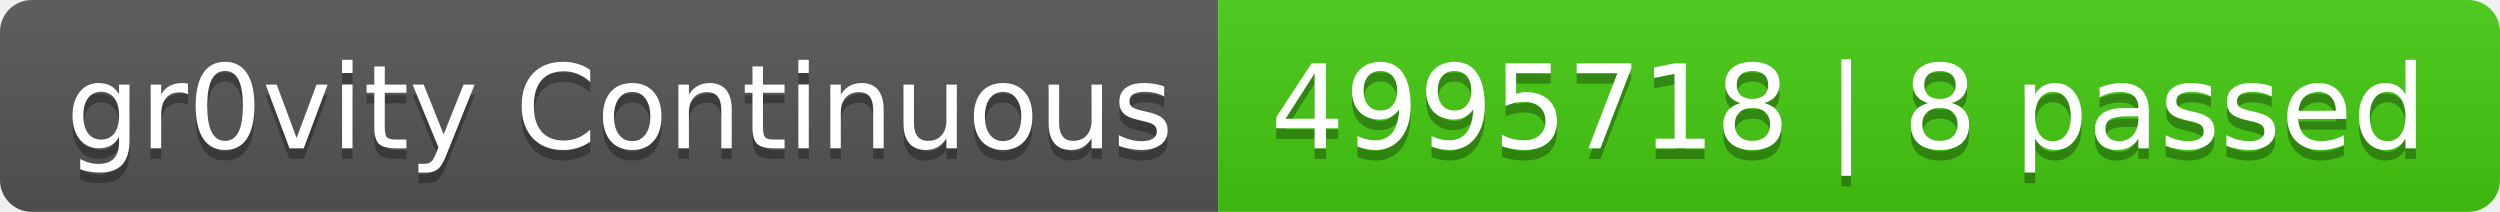
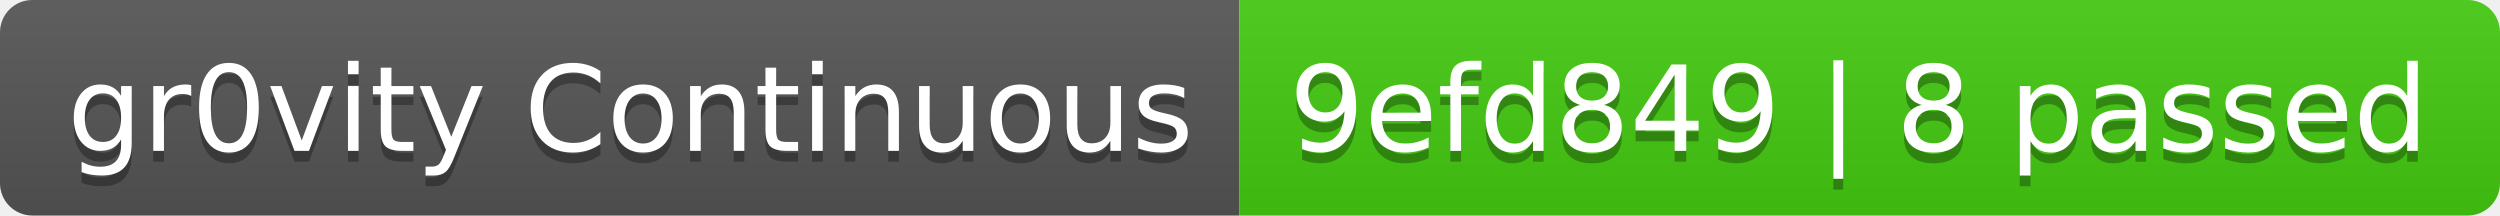
- <svg xmlns="http://www.w3.org/2000/svg" width="236" height="20" role="img" aria-label="gr0vity Continuous: 4995718 | 8 passed">
+ <svg xmlns="http://www.w3.org/2000/svg" width="232" height="20" role="img" aria-label="gr0vity Continuous: 9efd849 | 8 passed">
  <linearGradient id="s" x2="0" y2="100%">
    <stop offset="0" stop-color="#bbb" stop-opacity=".1" />
    <stop offset="1" stop-opacity=".1" />
  </linearGradient>
  <clipPath id="r">
-     <rect width="236" height="20" rx="3" fill="#fff" />
+     <rect width="232" height="20" rx="3" fill="#fff" />
  </clipPath>
  <g clip-path="url(#r)">
    <rect width="115" height="20" fill="#555" />
-     <rect x="115" width="121" height="20" fill="#4c1" />
-     <rect width="236" height="20" fill="url(#s)" />
+     <rect x="115" width="117" height="20" fill="#4c1" />
+     <rect width="232" height="20" fill="url(#s)" />
  </g>
  <g fill="#fff" text-anchor="middle" font-family="Verdana,Geneva,DejaVu Sans,sans-serif" text-rendering="geometricPrecision" font-size="110">
    <text aria-hidden="true" x="585" y="150" fill="#010101" fill-opacity=".3" transform="scale(.1)" textLength="1050">gr0vity Continuous</text>
    <text x="585" y="140" transform="scale(.1)" fill="#fff" textLength="1050">gr0vity Continuous</text>
-     <text aria-hidden="true" x="1745" y="150" fill="#010101" fill-opacity=".3" transform="scale(.1)" textLength="1110">4995718 | 8 passed</text>
-     <text x="1745" y="140" transform="scale(.1)" fill="#fff" textLength="1110">4995718 | 8 passed</text>
+     <text aria-hidden="true" x="1725" y="150" fill="#010101" fill-opacity=".3" transform="scale(.1)" textLength="1070">9efd849 | 8 passed</text>
+     <text x="1725" y="140" transform="scale(.1)" fill="#fff" textLength="1070">9efd849 | 8 passed</text>
  </g>
</svg>
